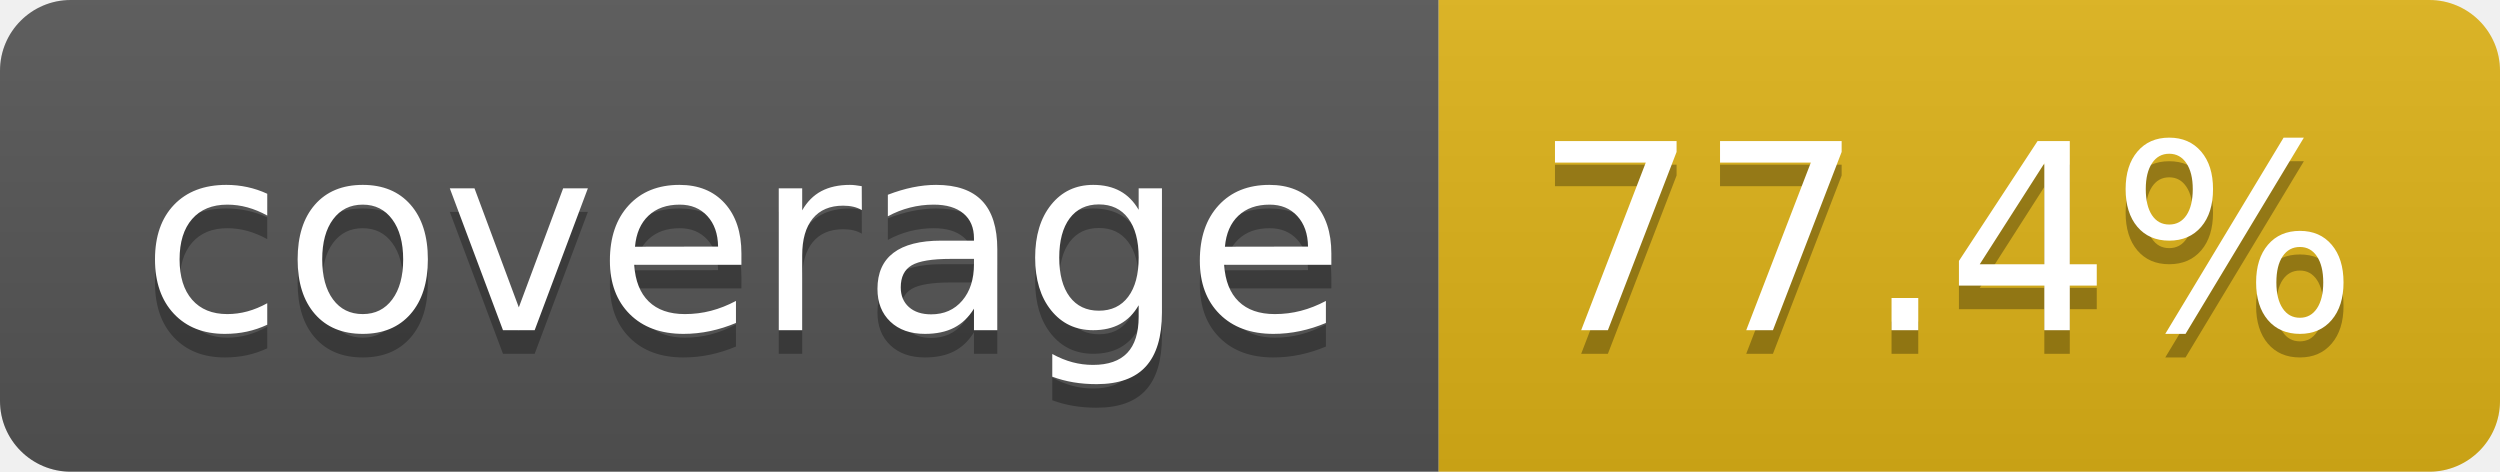
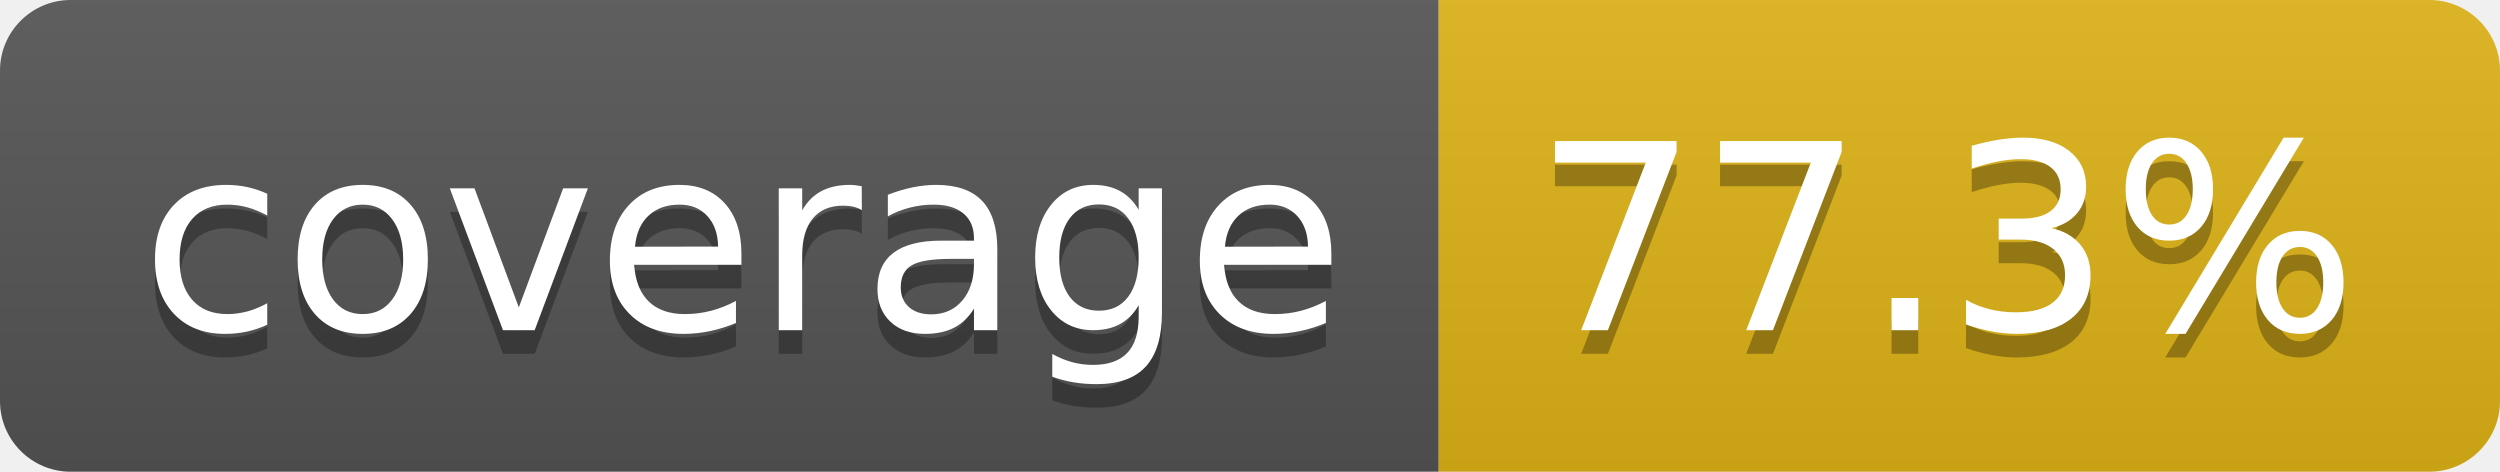
- <svg xmlns="http://www.w3.org/2000/svg" width="106" height="20" role="img" aria-label="coverage: 77.4%">
+ <svg xmlns="http://www.w3.org/2000/svg" width="106" height="20" role="img" aria-label="coverage: 77.3%">
  <linearGradient id="s" x2="0" y2="100%">
    <stop offset="0" stop-color="#bbb" stop-opacity=".1" />
    <stop offset="1" stop-opacity=".1" />
  </linearGradient>
  <clipPath id="r">
    <rect width="106" height="20" rx="3" fill="#fff" />
  </clipPath>
  <g clip-path="url(#r)">
    <rect width="61" height="20" fill="#555" />
    <rect x="61" width="45" height="20" fill="#dfb317" />
    <rect width="106" height="20" fill="url(#s)" />
  </g>
  <g fill="#fff" text-anchor="middle" font-family="Verdana,Geneva,DejaVu Sans,sans-serif" text-rendering="geometricPrecision" font-size="110">
    <text aria-hidden="true" x="315" y="150" fill="#010101" fill-opacity=".3" transform="scale(.1)" textLength="510">coverage</text>
    <text x="315" y="140" transform="scale(.1)" fill="#fff" textLength="510">coverage</text>
-     <text aria-hidden="true" x="825" y="150" fill="#010101" fill-opacity=".3" transform="scale(.1)" textLength="350">77.4%</text>
-     <text x="825" y="140" transform="scale(.1)" fill="#fff" textLength="350">77.4%</text>
+     <text aria-hidden="true" x="825" y="150" fill="#010101" fill-opacity=".3" transform="scale(.1)" textLength="350">77.3%</text>
+     <text x="825" y="140" transform="scale(.1)" fill="#fff" textLength="350">77.3%</text>
  </g>
</svg>
